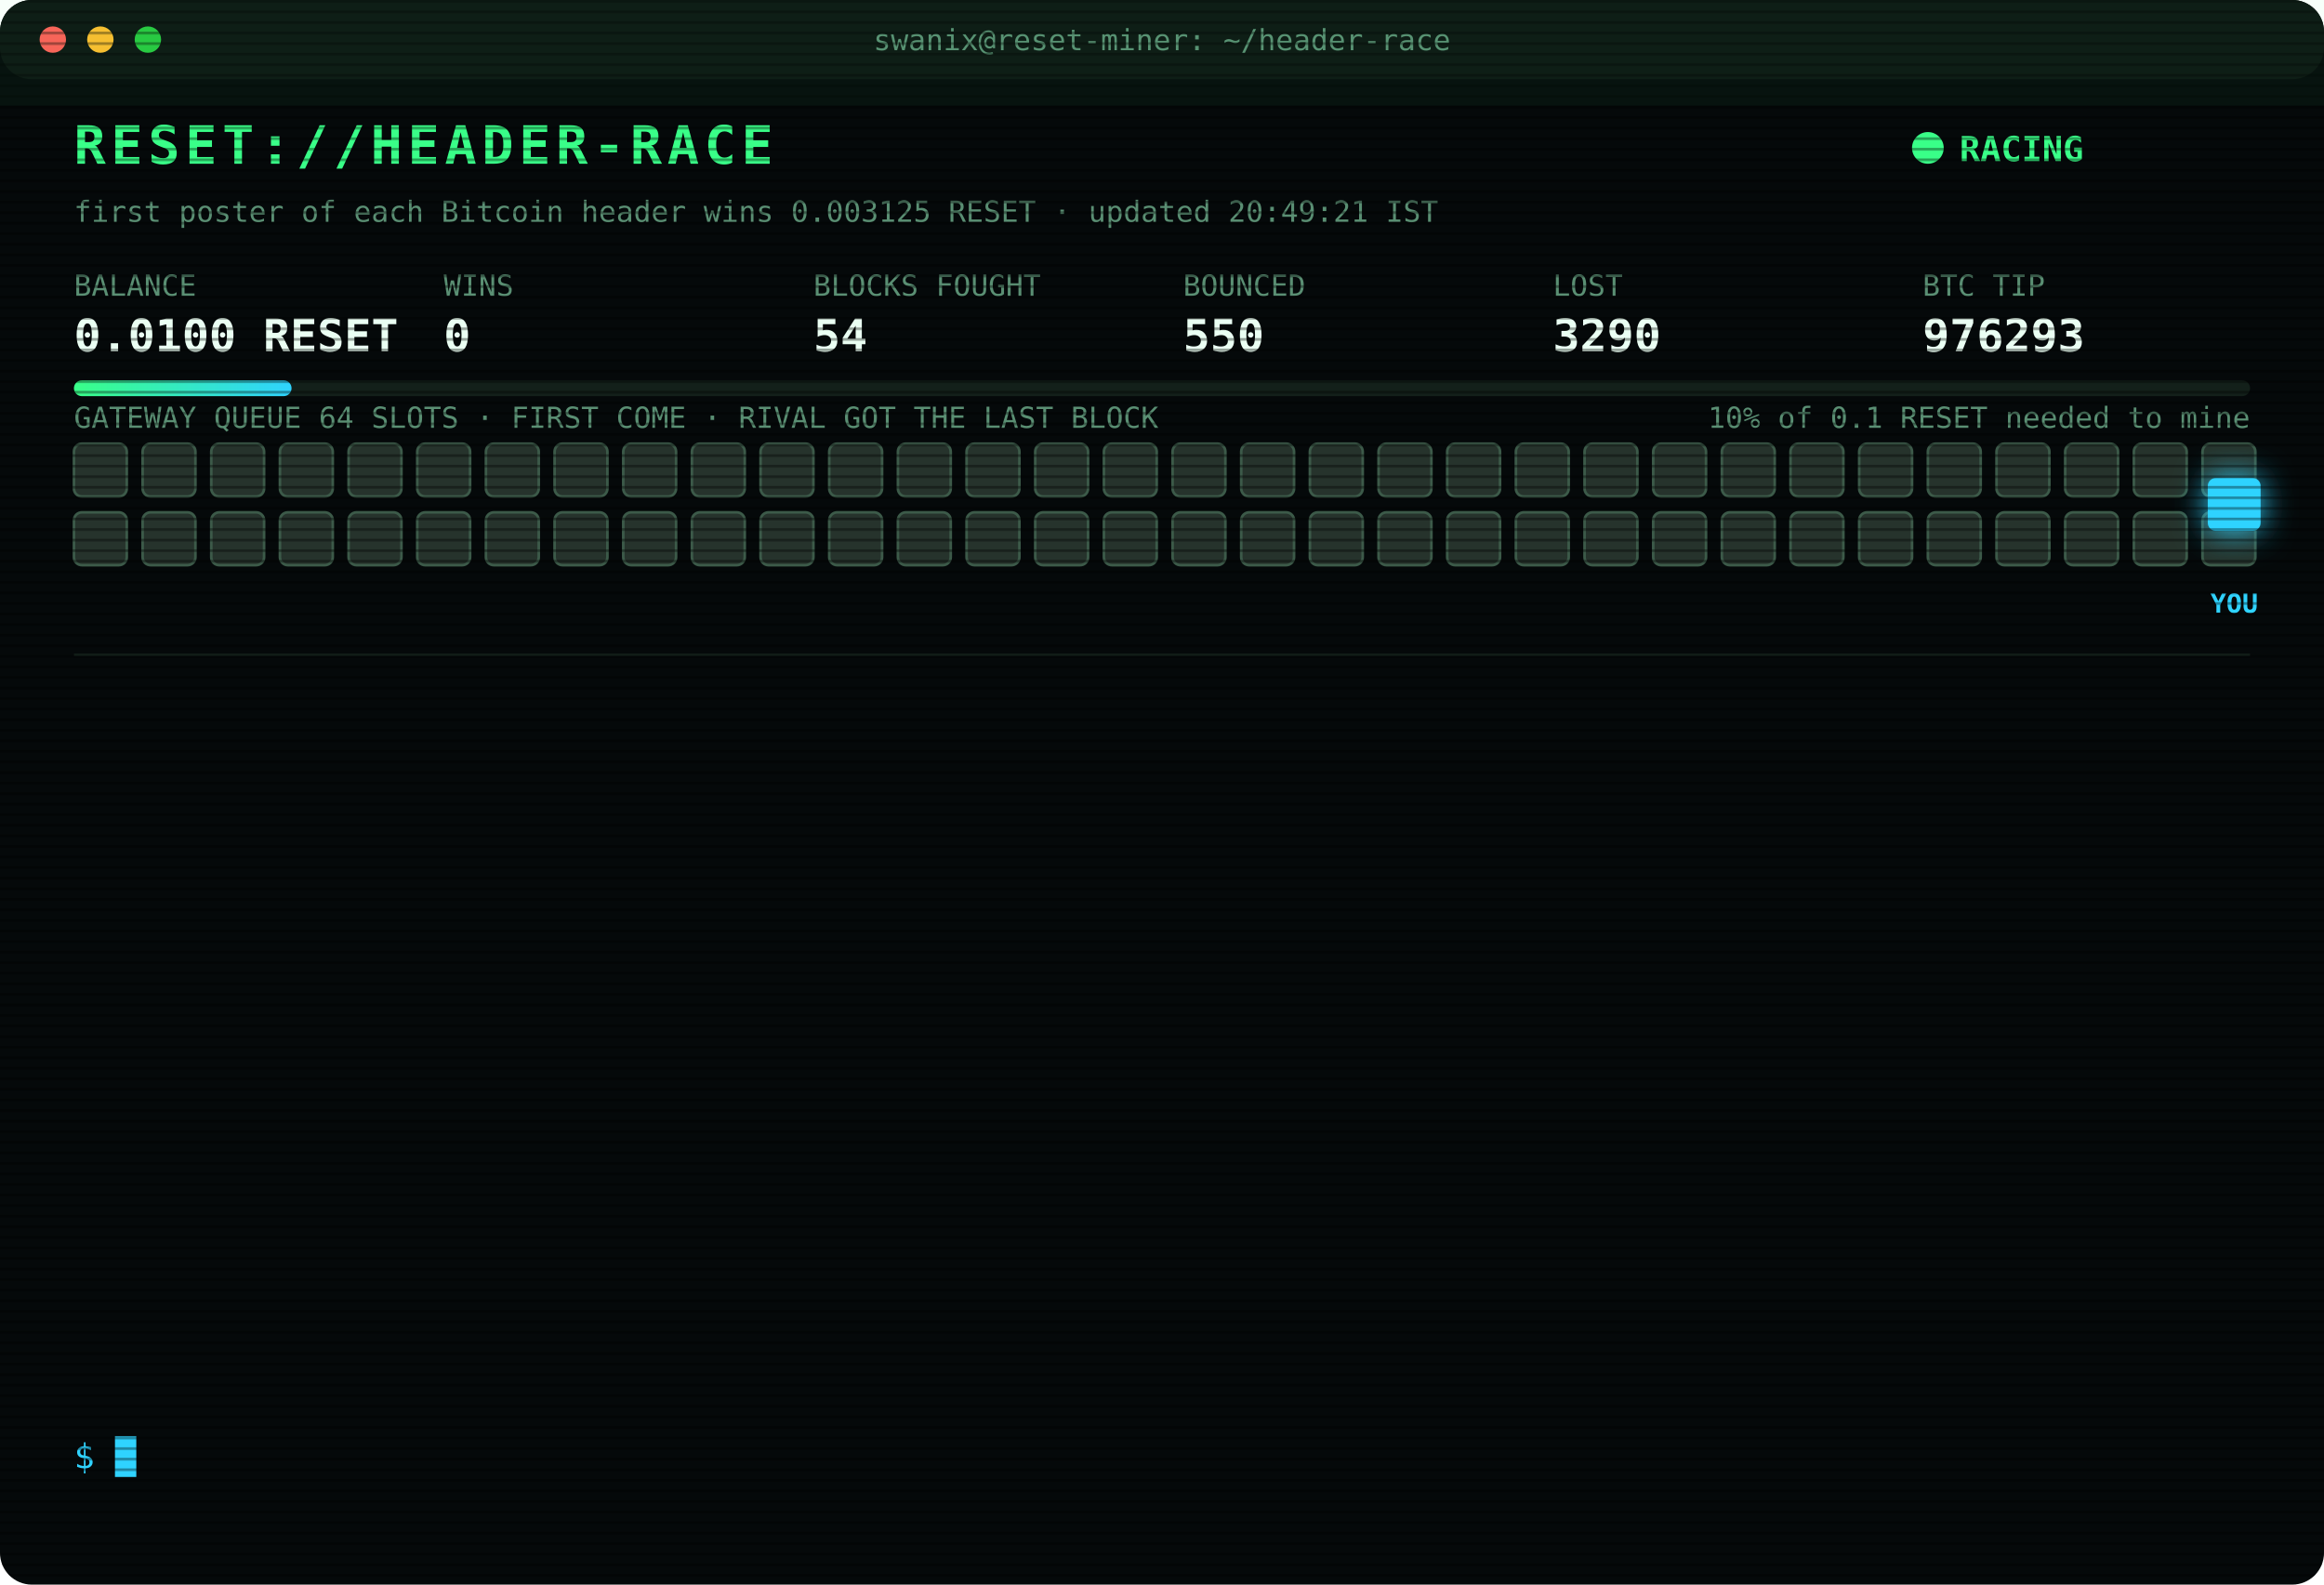
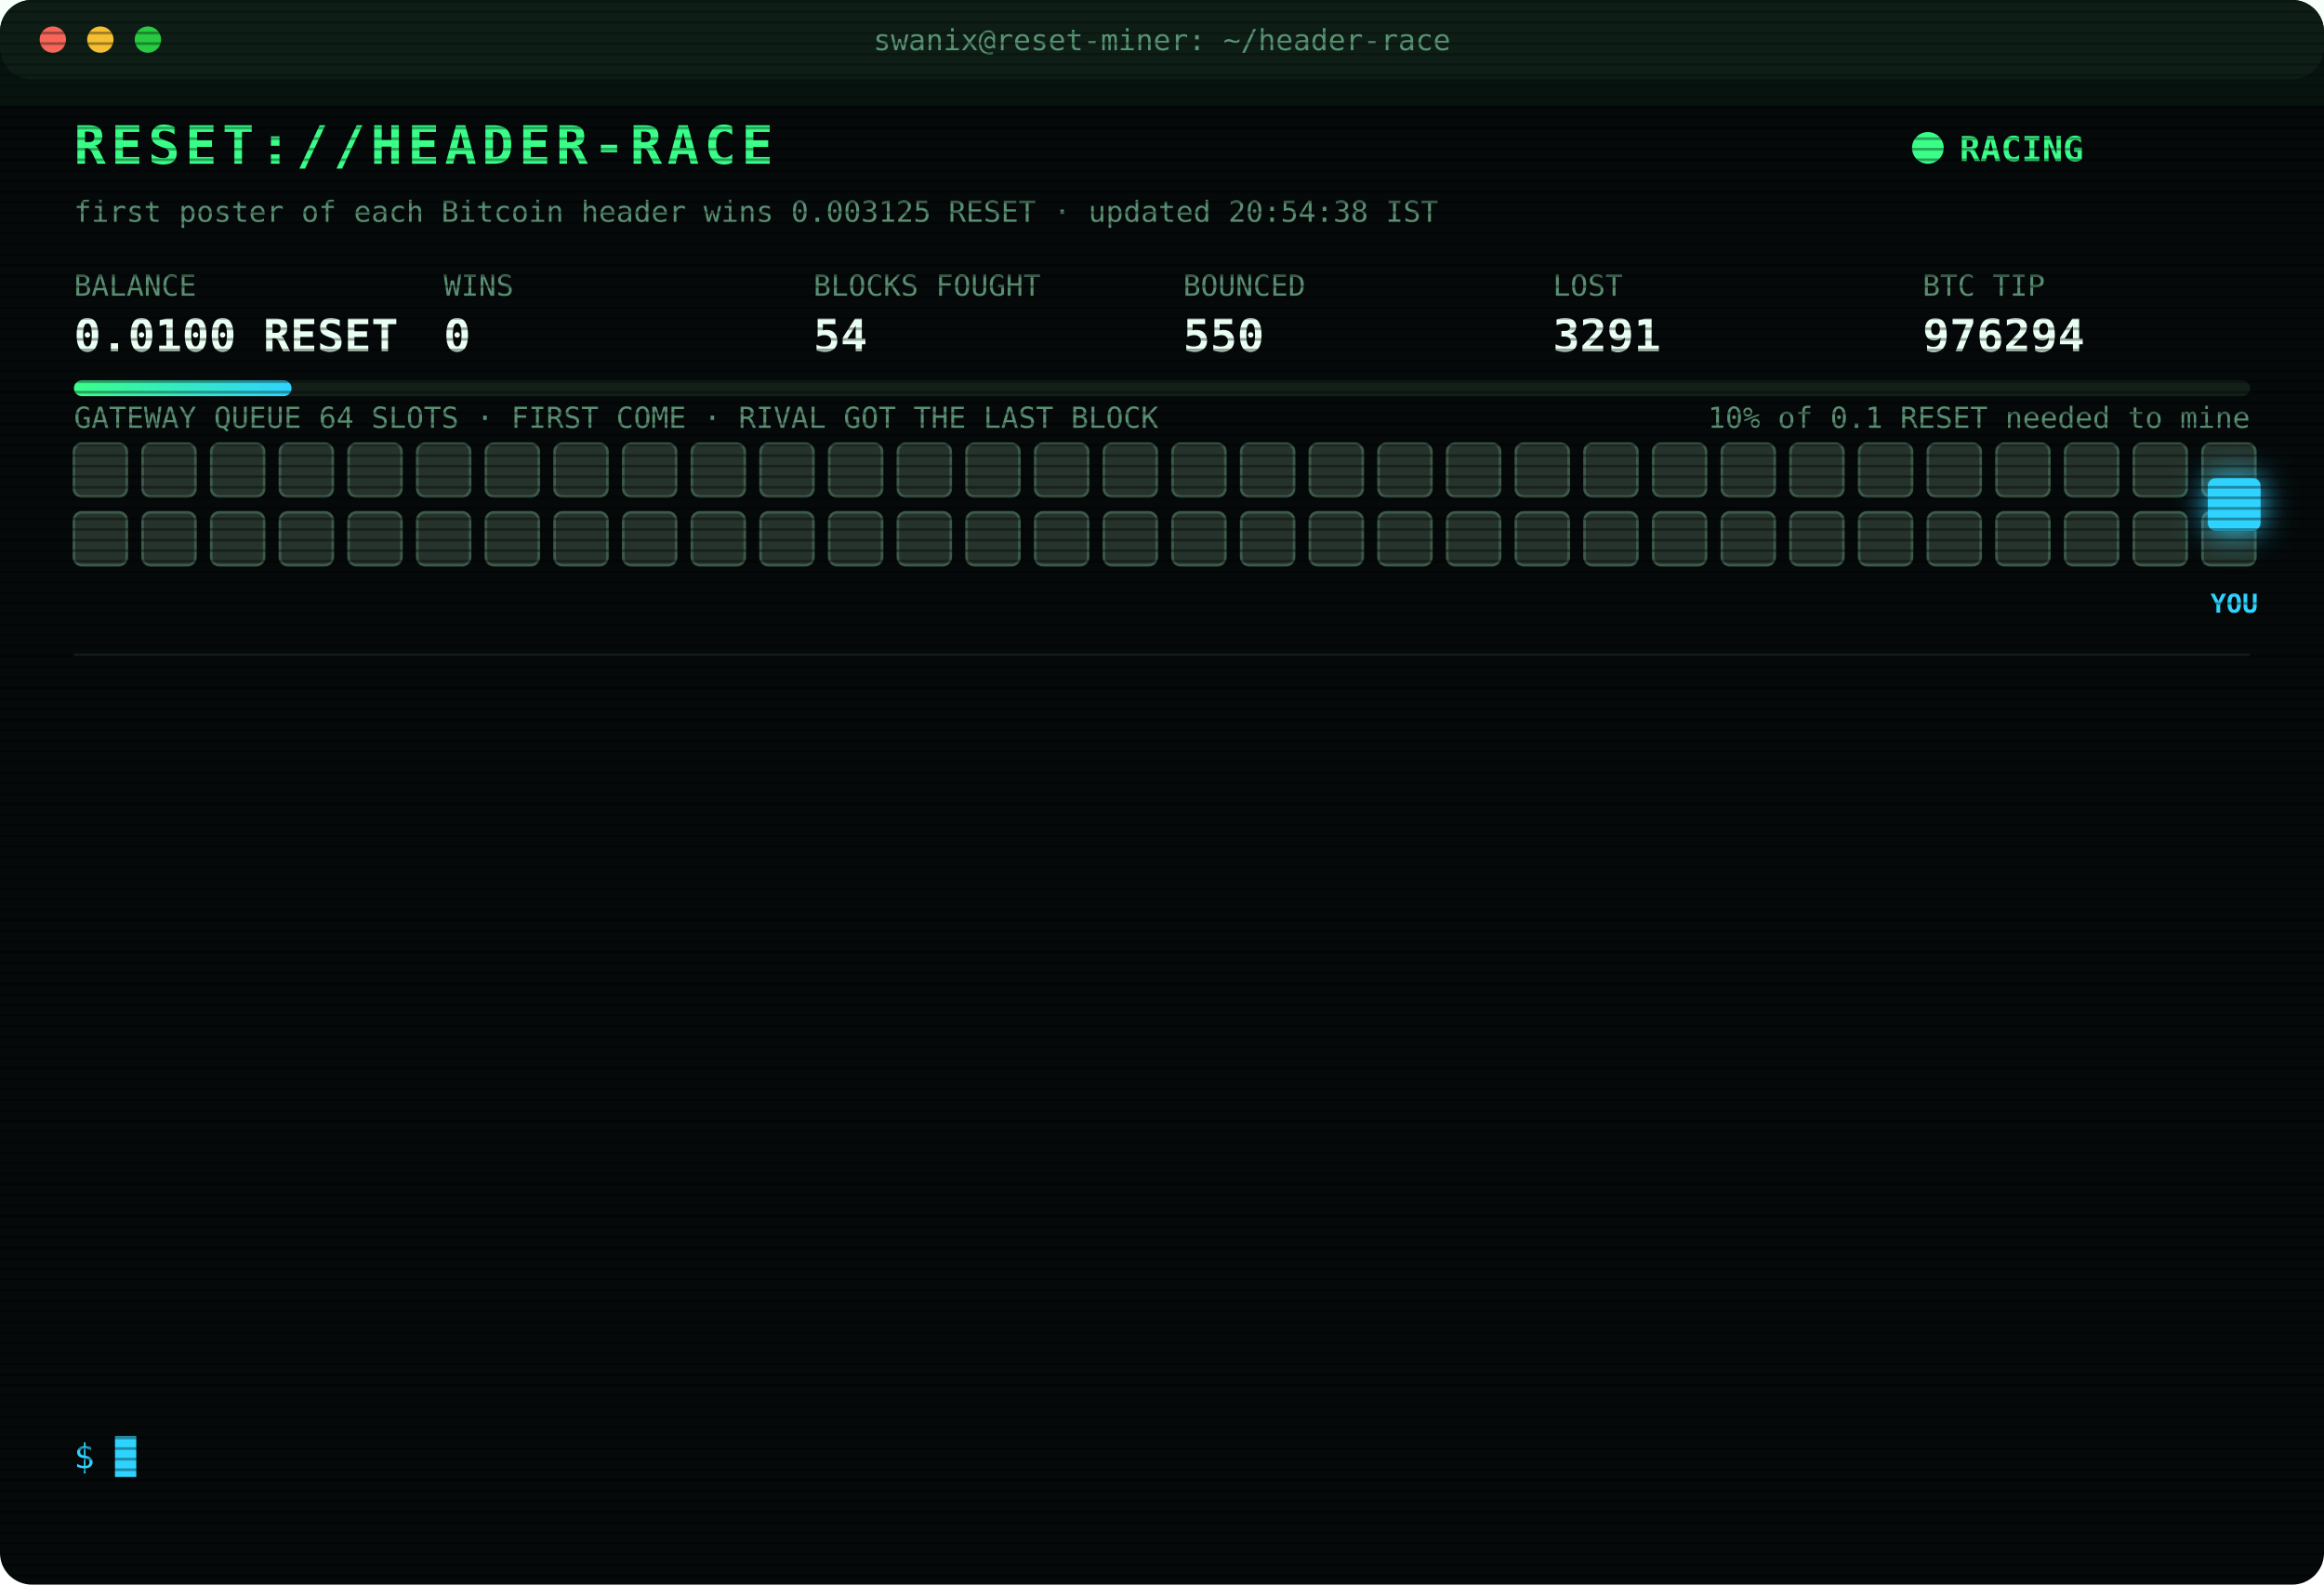
<svg xmlns="http://www.w3.org/2000/svg" width="880" height="600" viewBox="0 0 880 600" font-family="ui-monospace,SFMono-Regular,Menlo,Consolas,monospace">
  <style>
text{font-size:13px;fill:#7CFFB2}
.title{font-size:20px;font-weight:700;fill:#39FF88;letter-spacing:2px;animation:glitch 3s infinite steps(1)}
.sub{fill:#2fd3ff}.k{fill:#5a8f73;font-size:11px}.v{font-size:17px;font-weight:700;fill:#eafff3}
.ts{fill:#3f6b56}.boot{fill:#2fd3ff}.dim{fill:#5a8f73}.bad{fill:#ff4d6d}.warn{fill:#ffd23f}.mag{fill:#ff5cf0}.win{fill:#39FF88;font-weight:700}
.tag{font-size:10px;fill:#2fd3ff;font-weight:700}
.rival{fill:#26332c;stroke:#3c5a49;animation:jam 1.2s infinite alternate}
.idle{fill:#141c18;stroke:#22302a;animation:breathe 4s infinite}
.me{fill:#2fd3ff;filter:drop-shadow(0 0 6px #2fd3ff)}
.hover{animation:nudge 1.1s infinite ease-in-out}.bounce{animation:kick 1.4s infinite}
.ln{opacity:0;animation:in .4s forwards}
.cur{animation:blink 1s infinite steps(1)}
.scan{animation:scan 6s infinite linear}
.led{animation:blink 1.4s infinite}
@keyframes in{from{opacity:0;transform:translateX(-6px)}to{opacity:1;transform:none}}
@keyframes blink{50%{opacity:0}}
@keyframes jam{to{fill:#33463b}}
@keyframes breathe{50%{opacity:.4}}
@keyframes nudge{50%{transform:translateX(-10px)}}
@keyframes kick{0%,100%{transform:none}30%{transform:translateX(-14px)}55%{transform:translateX(10px) translateY(-6px)}}
@keyframes glitch{0%,92%{transform:none}93%{transform:translateX(2px);fill:#ff4d6d}95%{transform:translateX(-2px);fill:#2fd3ff}97%{transform:none}}
@keyframes scan{from{transform:translateY(-40px)}to{transform:translateY(600px)}}
</style>
  <defs>
    <pattern id="sl" width="4" height="4" patternUnits="userSpaceOnUse">
      <rect width="4" height="1" fill="#000" opacity=".35" />
    </pattern>
    <linearGradient id="bar">
      <stop offset="0" stop-color="#39FF88" />
      <stop offset="1" stop-color="#2fd3ff" />
    </linearGradient>
  </defs>
  <rect width="880" height="600" rx="12" fill="#05090a" />
  <rect width="880" height="30" rx="12" fill="#0d1512" />
  <circle cx="20" cy="15" r="5" fill="#ff5f57" />
  <circle cx="38" cy="15" r="5" fill="#febc2e" />
  <circle cx="56" cy="15" r="5" fill="#28c840" />
  <text x="440" y="19" text-anchor="middle" class="k">swanix@reset-miner: ~/header-race</text>
  <text x="28" y="62" class="title">RESET://HEADER-RACE</text>
  <circle class="led" cx="730" cy="56" r="6" fill="#39FF88" />
  <text x="742" y="61" class="win">RACING</text>
-   <text x="28" y="84" class="k">first poster of each Bitcoin header wins 0.003125 RESET · updated 20:49:21 IST</text>
+   <text x="28" y="84" class="k">first poster of each Bitcoin header wins 0.003125 RESET · updated 20:54:38 IST</text>
  <text x="28" y="112" class="k">BALANCE</text>
  <text x="28" y="133" class="v">0.0100 RESET</text>
  <text x="168" y="112" class="k">WINS</text>
  <text x="168" y="133" class="v">0</text>
  <text x="308" y="112" class="k">BLOCKS FOUGHT</text>
  <text x="308" y="133" class="v">54</text>
  <text x="448" y="112" class="k">BOUNCED</text>
  <text x="448" y="133" class="v">550</text>
  <text x="588" y="112" class="k">LOST</text>
-   <text x="588" y="133" class="v">3290</text>
+   <text x="588" y="133" class="v">3291</text>
  <text x="728" y="112" class="k">BTC TIP</text>
-   <text x="728" y="133" class="v">976293</text>
+   <text x="728" y="133" class="v">976294</text>
  <rect x="28" y="144" width="824" height="6" rx="3" fill="#13201a" />
  <rect x="28" y="144" width="82.4" height="6" rx="3" fill="url(#bar)" />
  <text x="852" y="162" text-anchor="end" class="k">10% of 0.1 RESET needed to mine</text>
  <text x="28" y="162" class="k">GATEWAY QUEUE 64 SLOTS · FIRST COME · RIVAL GOT THE LAST BLOCK</text>
  <rect class="rival" x="28" y="168" width="20" height="20" rx="3" style="animation-delay:0.00s" />
  <rect class="rival" x="54" y="168" width="20" height="20" rx="3" style="animation-delay:0.05s" />
  <rect class="rival" x="80" y="168" width="20" height="20" rx="3" style="animation-delay:0.10s" />
  <rect class="rival" x="106" y="168" width="20" height="20" rx="3" style="animation-delay:0.15s" />
  <rect class="rival" x="132" y="168" width="20" height="20" rx="3" style="animation-delay:0.20s" />
  <rect class="rival" x="158" y="168" width="20" height="20" rx="3" style="animation-delay:0.25s" />
  <rect class="rival" x="184" y="168" width="20" height="20" rx="3" style="animation-delay:0.30s" />
  <rect class="rival" x="210" y="168" width="20" height="20" rx="3" style="animation-delay:0.35s" />
  <rect class="rival" x="236" y="168" width="20" height="20" rx="3" style="animation-delay:0.40s" />
  <rect class="rival" x="262" y="168" width="20" height="20" rx="3" style="animation-delay:0.45s" />
  <rect class="rival" x="288" y="168" width="20" height="20" rx="3" style="animation-delay:0.50s" />
  <rect class="rival" x="314" y="168" width="20" height="20" rx="3" style="animation-delay:0.55s" />
  <rect class="rival" x="340" y="168" width="20" height="20" rx="3" style="animation-delay:0.60s" />
  <rect class="rival" x="366" y="168" width="20" height="20" rx="3" style="animation-delay:0.65s" />
  <rect class="rival" x="392" y="168" width="20" height="20" rx="3" style="animation-delay:0.70s" />
  <rect class="rival" x="418" y="168" width="20" height="20" rx="3" style="animation-delay:0.75s" />
  <rect class="rival" x="444" y="168" width="20" height="20" rx="3" style="animation-delay:0.80s" />
  <rect class="rival" x="470" y="168" width="20" height="20" rx="3" style="animation-delay:0.85s" />
  <rect class="rival" x="496" y="168" width="20" height="20" rx="3" style="animation-delay:0.90s" />
  <rect class="rival" x="522" y="168" width="20" height="20" rx="3" style="animation-delay:0.95s" />
  <rect class="rival" x="548" y="168" width="20" height="20" rx="3" style="animation-delay:1.00s" />
  <rect class="rival" x="574" y="168" width="20" height="20" rx="3" style="animation-delay:1.05s" />
  <rect class="rival" x="600" y="168" width="20" height="20" rx="3" style="animation-delay:1.10s" />
  <rect class="rival" x="626" y="168" width="20" height="20" rx="3" style="animation-delay:1.15s" />
  <rect class="rival" x="652" y="168" width="20" height="20" rx="3" style="animation-delay:1.20s" />
  <rect class="rival" x="678" y="168" width="20" height="20" rx="3" style="animation-delay:1.25s" />
  <rect class="rival" x="704" y="168" width="20" height="20" rx="3" style="animation-delay:1.30s" />
  <rect class="rival" x="730" y="168" width="20" height="20" rx="3" style="animation-delay:1.35s" />
  <rect class="rival" x="756" y="168" width="20" height="20" rx="3" style="animation-delay:1.40s" />
  <rect class="rival" x="782" y="168" width="20" height="20" rx="3" style="animation-delay:1.45s" />
  <rect class="rival" x="808" y="168" width="20" height="20" rx="3" style="animation-delay:1.50s" />
  <rect class="rival" x="834" y="168" width="20" height="20" rx="3" style="animation-delay:1.55s" />
  <rect class="rival" x="28" y="194" width="20" height="20" rx="3" style="animation-delay:1.60s" />
  <rect class="rival" x="54" y="194" width="20" height="20" rx="3" style="animation-delay:1.65s" />
  <rect class="rival" x="80" y="194" width="20" height="20" rx="3" style="animation-delay:1.70s" />
  <rect class="rival" x="106" y="194" width="20" height="20" rx="3" style="animation-delay:1.75s" />
  <rect class="rival" x="132" y="194" width="20" height="20" rx="3" style="animation-delay:1.80s" />
  <rect class="rival" x="158" y="194" width="20" height="20" rx="3" style="animation-delay:1.85s" />
  <rect class="rival" x="184" y="194" width="20" height="20" rx="3" style="animation-delay:1.90s" />
  <rect class="rival" x="210" y="194" width="20" height="20" rx="3" style="animation-delay:1.95s" />
  <rect class="rival" x="236" y="194" width="20" height="20" rx="3" style="animation-delay:2.00s" />
  <rect class="rival" x="262" y="194" width="20" height="20" rx="3" style="animation-delay:2.05s" />
  <rect class="rival" x="288" y="194" width="20" height="20" rx="3" style="animation-delay:2.10s" />
  <rect class="rival" x="314" y="194" width="20" height="20" rx="3" style="animation-delay:2.15s" />
  <rect class="rival" x="340" y="194" width="20" height="20" rx="3" style="animation-delay:2.20s" />
  <rect class="rival" x="366" y="194" width="20" height="20" rx="3" style="animation-delay:2.25s" />
  <rect class="rival" x="392" y="194" width="20" height="20" rx="3" style="animation-delay:2.30s" />
  <rect class="rival" x="418" y="194" width="20" height="20" rx="3" style="animation-delay:2.35s" />
  <rect class="rival" x="444" y="194" width="20" height="20" rx="3" style="animation-delay:2.40s" />
  <rect class="rival" x="470" y="194" width="20" height="20" rx="3" style="animation-delay:2.45s" />
  <rect class="rival" x="496" y="194" width="20" height="20" rx="3" style="animation-delay:2.50s" />
  <rect class="rival" x="522" y="194" width="20" height="20" rx="3" style="animation-delay:2.55s" />
  <rect class="rival" x="548" y="194" width="20" height="20" rx="3" style="animation-delay:2.60s" />
  <rect class="rival" x="574" y="194" width="20" height="20" rx="3" style="animation-delay:2.65s" />
  <rect class="rival" x="600" y="194" width="20" height="20" rx="3" style="animation-delay:2.70s" />
  <rect class="rival" x="626" y="194" width="20" height="20" rx="3" style="animation-delay:2.75s" />
  <rect class="rival" x="652" y="194" width="20" height="20" rx="3" style="animation-delay:2.80s" />
  <rect class="rival" x="678" y="194" width="20" height="20" rx="3" style="animation-delay:2.85s" />
  <rect class="rival" x="704" y="194" width="20" height="20" rx="3" style="animation-delay:2.90s" />
  <rect class="rival" x="730" y="194" width="20" height="20" rx="3" style="animation-delay:2.95s" />
  <rect class="rival" x="756" y="194" width="20" height="20" rx="3" style="animation-delay:3.00s" />
  <rect class="rival" x="782" y="194" width="20" height="20" rx="3" style="animation-delay:3.05s" />
  <rect class="rival" x="808" y="194" width="20" height="20" rx="3" style="animation-delay:3.10s" />
  <rect class="rival" x="834" y="194" width="20" height="20" rx="3" style="animation-delay:3.15s" />
  <g class="hover">
    <rect class="me" x="836" y="181" width="20" height="20" rx="3" />
    <text class="tag" x="846" y="232" text-anchor="middle">YOU</text>
  </g>
  <line x1="28" x2="852" y1="248" y2="248" stroke="#13201a" />
  <g class="ln" style="animation-delay:0.40s">
-     <text x="28" y="270" class="ts">19:45:28</text>
-     <text x="104" y="270" class="boot">[BOOT] racer v3 online · 3 feeds · stint 340m</text>
+     <text x="28" y="270" class="ts">19:47:51</text>
+     <text x="104" y="270" class="bad">[LOST] #976282 taken by a rival miner</text>
  </g>
  <g class="ln" style="animation-delay:0.65s">
-     <text x="28" y="292" class="ts">19:47:51</text>
-     <text x="104" y="292" class="bad">[LOST] #976282 taken by a rival miner</text>
+     <text x="28" y="292" class="ts">19:50:11</text>
+     <text x="104" y="292" class="bad">[LOST] #976283 taken by a rival miner</text>
  </g>
  <g class="ln" style="animation-delay:0.90s">
-     <text x="28" y="314" class="ts">19:50:11</text>
-     <text x="104" y="314" class="bad">[LOST] #976283 taken by a rival miner</text>
+     <text x="28" y="314" class="ts">19:55:42</text>
+     <text x="104" y="314" class="bad">[LOST] #976284 taken by a rival miner</text>
  </g>
  <g class="ln" style="animation-delay:1.15s">
-     <text x="28" y="336" class="ts">19:55:42</text>
-     <text x="104" y="336" class="bad">[LOST] #976284 taken by a rival miner</text>
+     <text x="28" y="336" class="ts">19:58:31</text>
+     <text x="104" y="336" class="bad">[LOST] #976285 taken by a rival miner</text>
  </g>
  <g class="ln" style="animation-delay:1.40s">
-     <text x="28" y="358" class="ts">19:58:31</text>
-     <text x="104" y="358" class="bad">[LOST] #976285 taken by a rival miner</text>
+     <text x="28" y="358" class="ts">20:17:24</text>
+     <text x="104" y="358" class="bad">[LOST] #976286 taken by a rival miner</text>
  </g>
  <g class="ln" style="animation-delay:1.65s">
-     <text x="28" y="380" class="ts">20:17:24</text>
-     <text x="104" y="380" class="bad">[LOST] #976286 taken by a rival miner</text>
+     <text x="28" y="380" class="ts">20:18:36</text>
+     <text x="104" y="380" class="bad">[LOST] #976287 taken by a rival miner</text>
  </g>
  <g class="ln" style="animation-delay:1.90s">
-     <text x="28" y="402" class="ts">20:18:36</text>
-     <text x="104" y="402" class="bad">[LOST] #976287 taken by a rival miner</text>
+     <text x="28" y="402" class="ts">20:30:05</text>
+     <text x="104" y="402" class="bad">[LOST] #976288 taken by a rival miner</text>
  </g>
  <g class="ln" style="animation-delay:2.15s">
-     <text x="28" y="424" class="ts">20:30:05</text>
-     <text x="104" y="424" class="bad">[LOST] #976288 taken by a rival miner</text>
+     <text x="28" y="424" class="ts">20:30:29</text>
+     <text x="104" y="424" class="bad">[LOST] #976289 taken by a rival miner</text>
  </g>
  <g class="ln" style="animation-delay:2.40s">
-     <text x="28" y="446" class="ts">20:30:29</text>
-     <text x="104" y="446" class="bad">[LOST] #976289 taken by a rival miner</text>
+     <text x="28" y="446" class="ts">20:33:44</text>
+     <text x="104" y="446" class="bad">[LOST] #976290 taken by a rival miner</text>
  </g>
  <g class="ln" style="animation-delay:2.65s">
-     <text x="28" y="468" class="ts">20:33:44</text>
-     <text x="104" y="468" class="bad">[LOST] #976290 taken by a rival miner</text>
+     <text x="28" y="468" class="ts">20:39:08</text>
+     <text x="104" y="468" class="bad">[LOST] #976291 taken by a rival miner</text>
  </g>
  <g class="ln" style="animation-delay:2.90s">
-     <text x="28" y="490" class="ts">20:39:08</text>
-     <text x="104" y="490" class="bad">[LOST] #976291 taken by a rival miner</text>
+     <text x="28" y="490" class="ts">20:44:35</text>
+     <text x="104" y="490" class="bad">[LOST] #976292 taken by a rival miner</text>
  </g>
  <g class="ln" style="animation-delay:3.15s">
-     <text x="28" y="512" class="ts">20:44:35</text>
-     <text x="104" y="512" class="bad">[LOST] #976292 taken by a rival miner</text>
+     <text x="28" y="512" class="ts">20:49:21</text>
+     <text x="104" y="512" class="bad">[LOST] #976293 taken by a rival miner</text>
  </g>
  <g class="ln" style="animation-delay:3.40s">
-     <text x="28" y="534" class="ts">20:49:21</text>
-     <text x="104" y="534" class="bad">[LOST] #976293 taken by a rival miner</text>
+     <text x="28" y="534" class="ts">20:54:38</text>
+     <text x="104" y="534" class="bad">[LOST] #976294 taken by a rival miner</text>
  </g>
  <text x="28" y="556" class="sub">$ <tspan class="cur">█</tspan>
  </text>
  <rect width="880" height="600" rx="12" fill="url(#sl)" pointer-events="none" />
  <rect class="scan" width="880" height="40" fill="#39FF88" opacity=".04" />
</svg>
